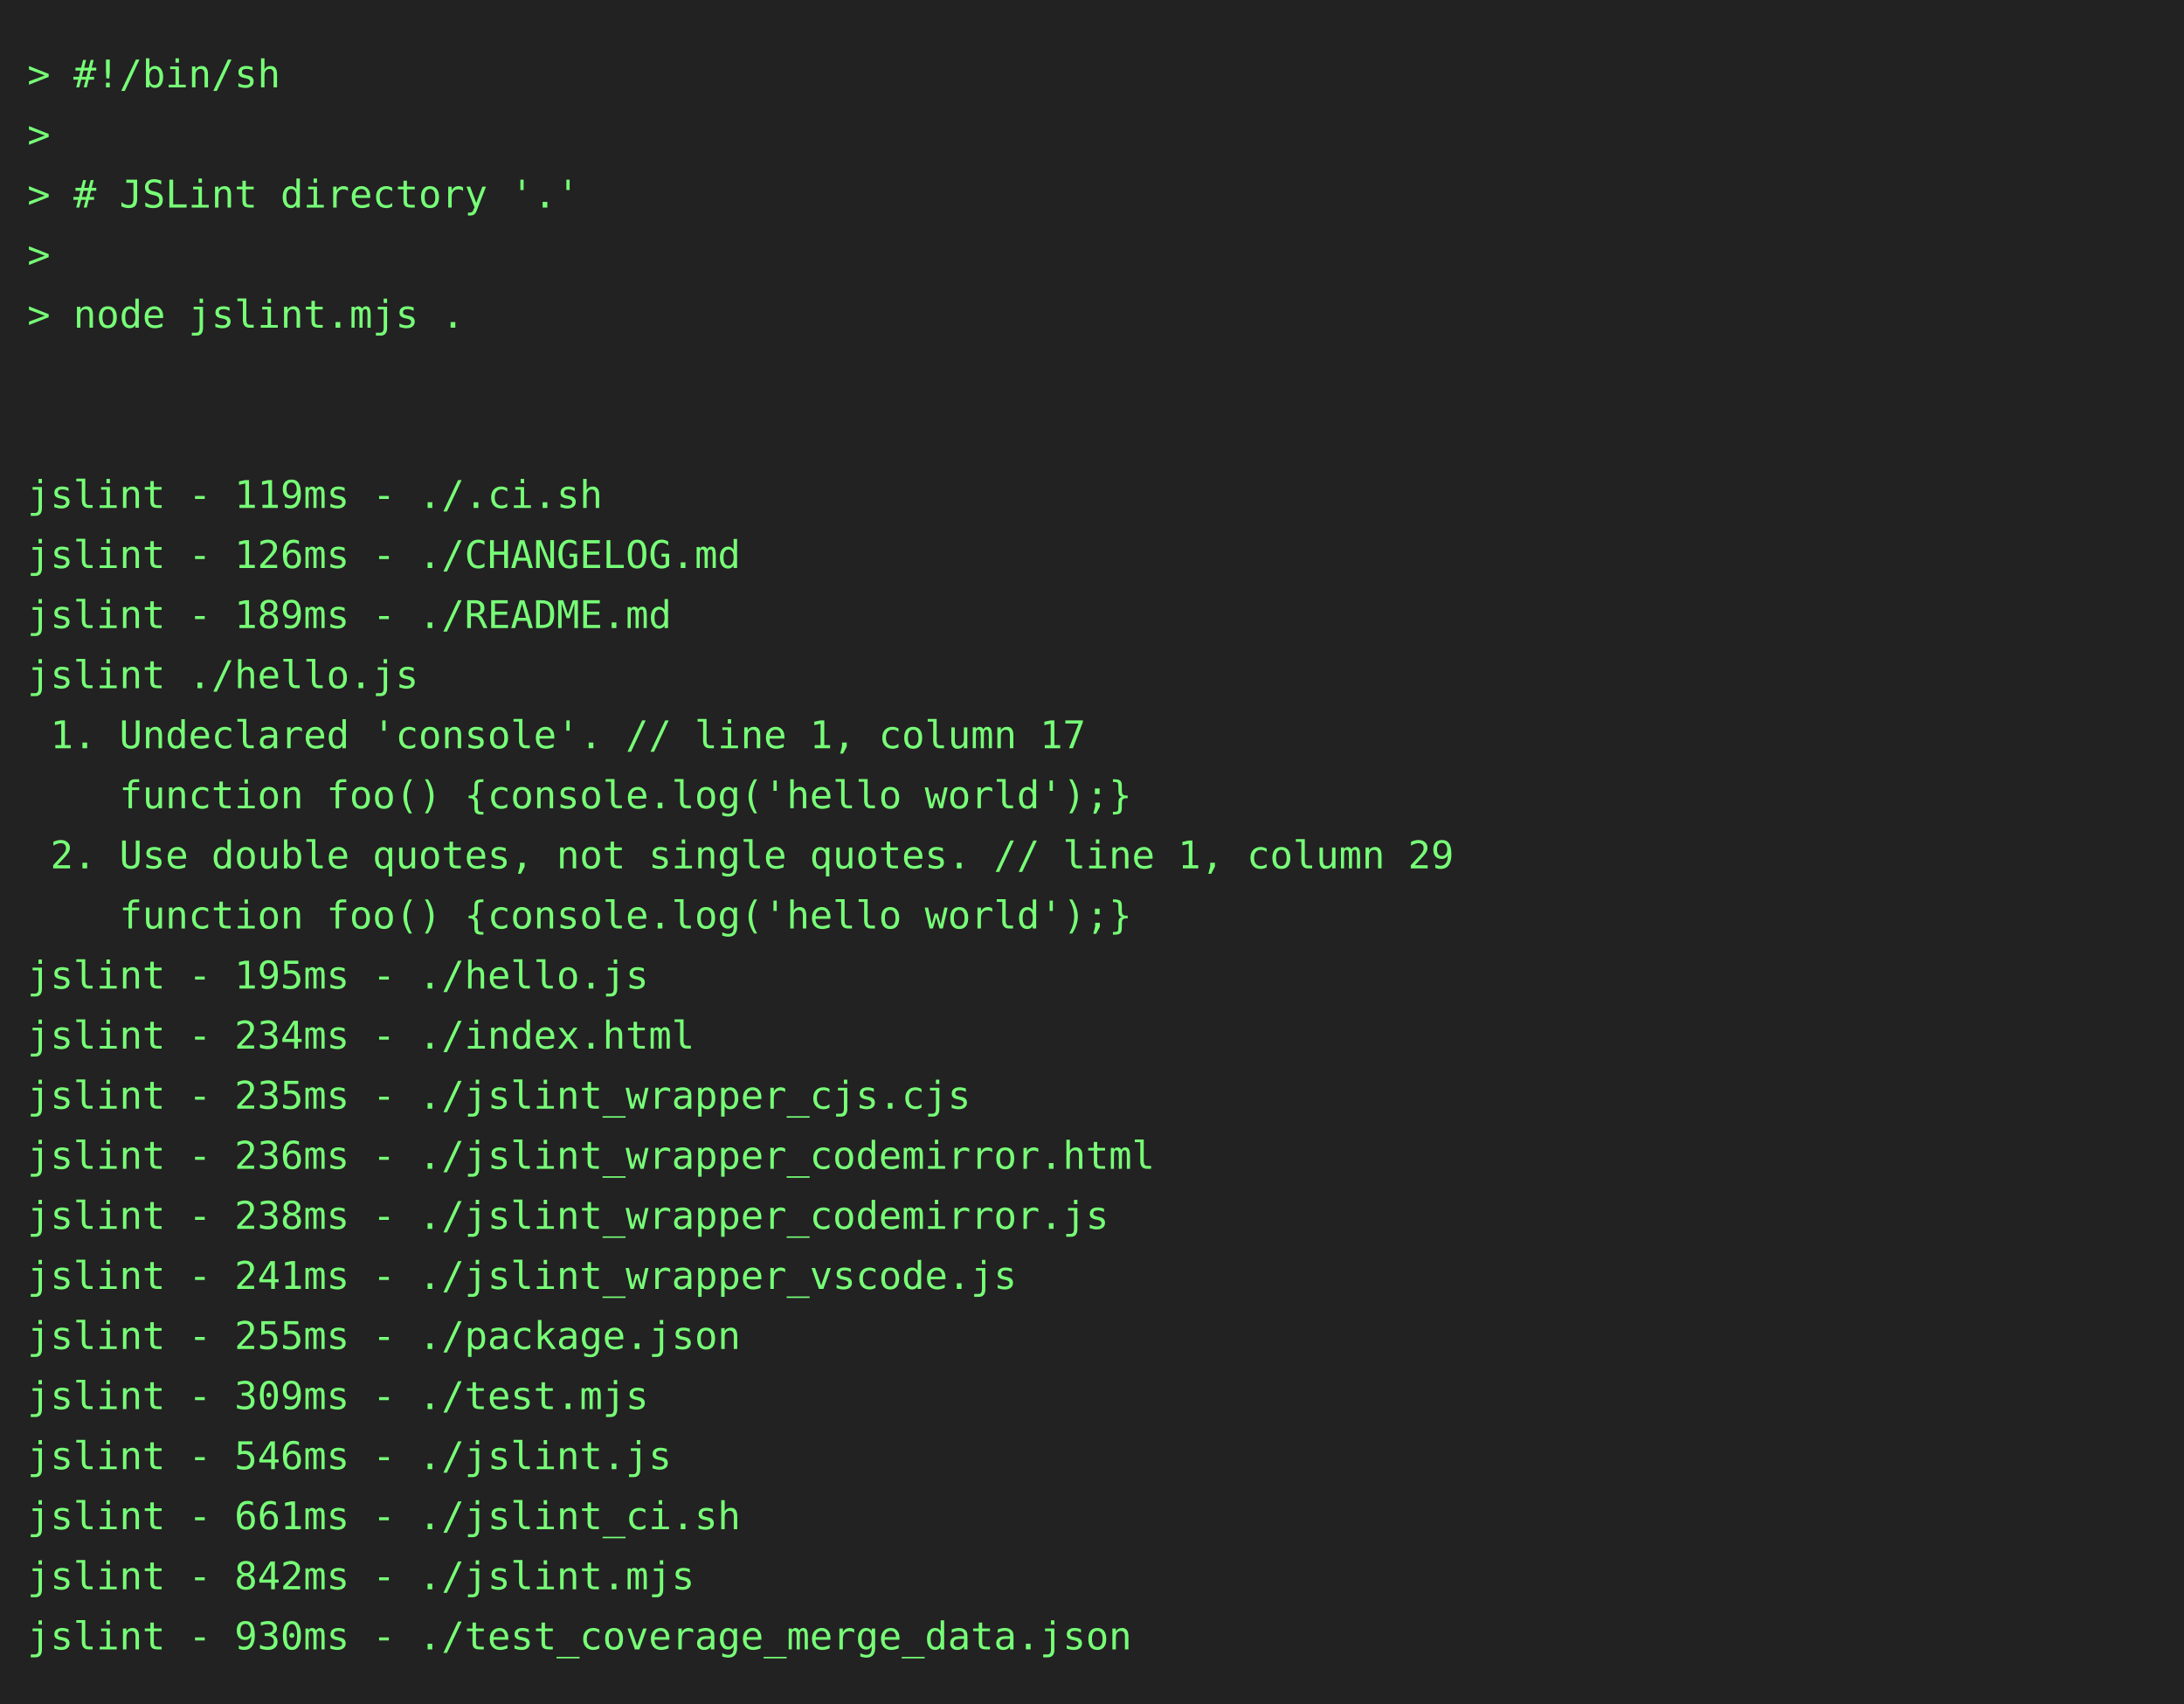
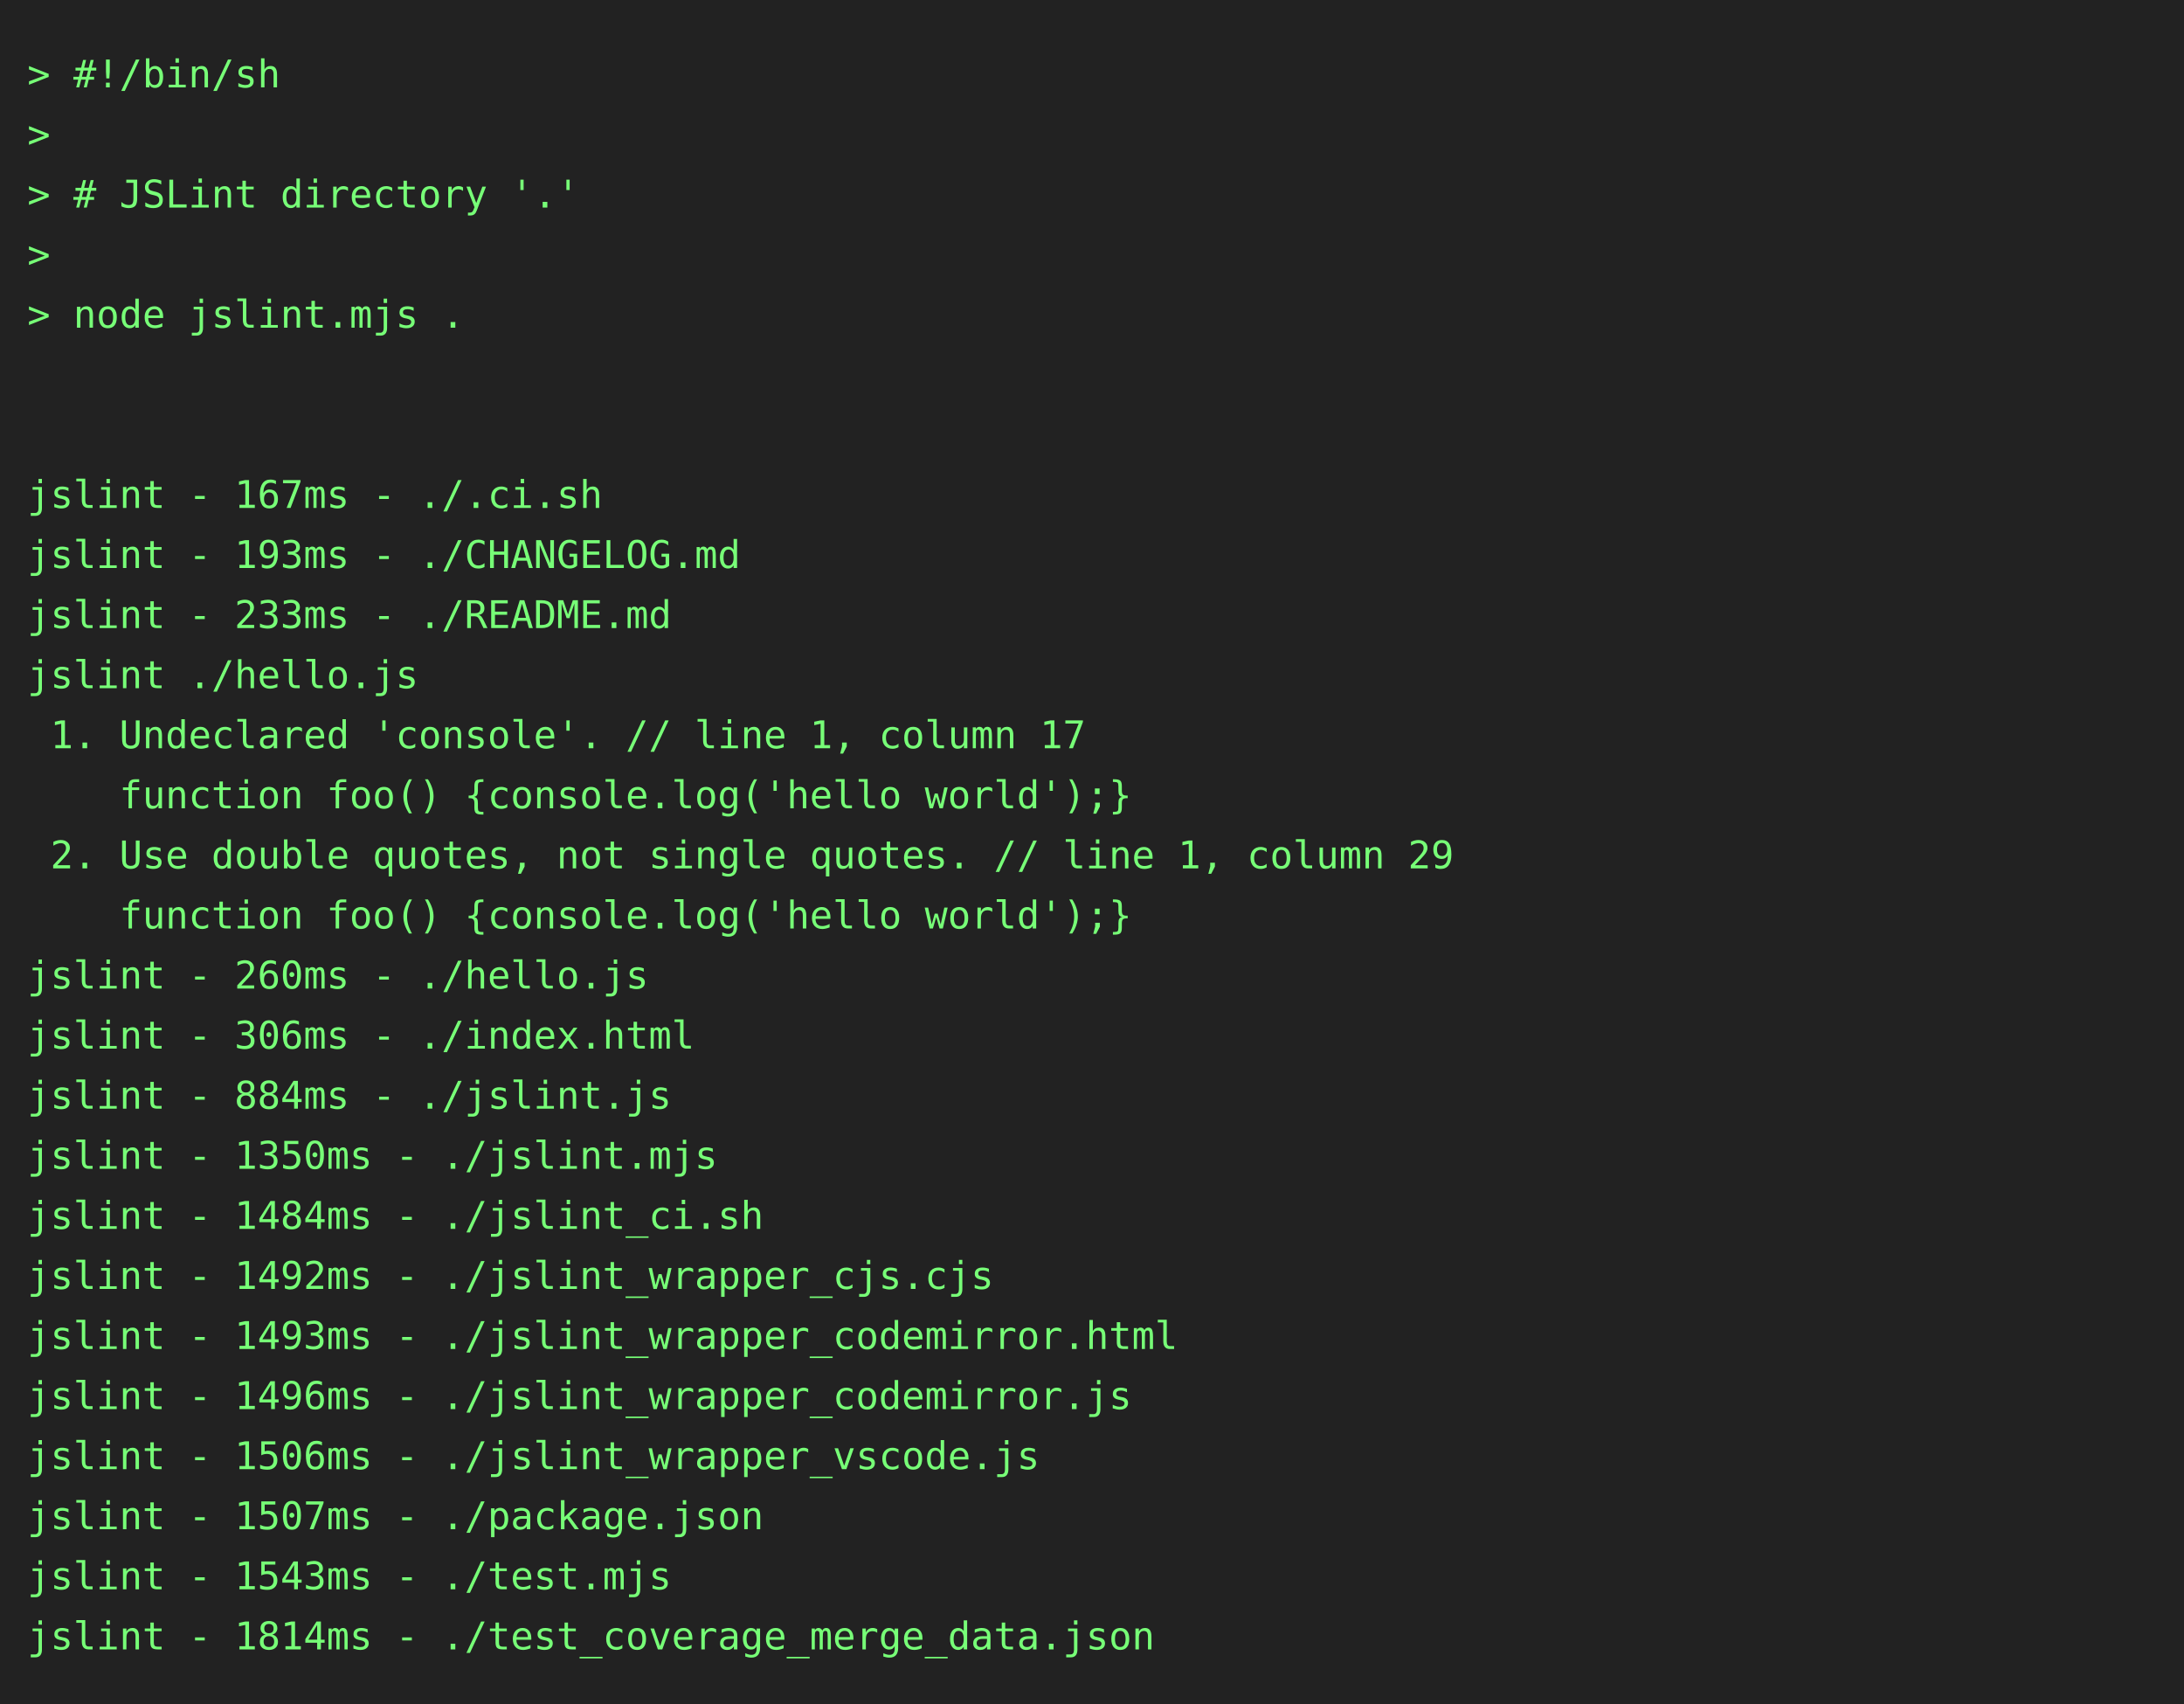
<svg xmlns="http://www.w3.org/2000/svg" height="624" width="800">
  <rect height="624" fill="#222" width="800" />
  <text fill="#7f7" font-family="consolas, menlo, monospace" font-size="14" xml:space="preserve">
    <tspan lengthAdjust="spacingAndGlyphs" textLength="768" x="10" y="32">&gt; #!/bin/sh                                                                                      </tspan>
    <tspan lengthAdjust="spacingAndGlyphs" textLength="768" x="10" y="54">&gt;                                                                                                </tspan>
    <tspan lengthAdjust="spacingAndGlyphs" textLength="768" x="10" y="76">&gt; # JSLint directory '.'                                                                         </tspan>
    <tspan lengthAdjust="spacingAndGlyphs" textLength="768" x="10" y="98">&gt;                                                                                                </tspan>
    <tspan lengthAdjust="spacingAndGlyphs" textLength="768" x="10" y="120">&gt; node jslint.mjs .                                                                              </tspan>
    <tspan lengthAdjust="spacingAndGlyphs" textLength="768" x="10" y="142">                                                                                                 </tspan>
    <tspan lengthAdjust="spacingAndGlyphs" textLength="768" x="10" y="164">                                                                                                 </tspan>
-     <tspan lengthAdjust="spacingAndGlyphs" textLength="768" x="10" y="186">jslint - 119ms - ./.ci.sh                                                                        </tspan>
-     <tspan lengthAdjust="spacingAndGlyphs" textLength="768" x="10" y="208">jslint - 126ms - ./CHANGELOG.md                                                                  </tspan>
-     <tspan lengthAdjust="spacingAndGlyphs" textLength="768" x="10" y="230">jslint - 189ms - ./README.md                                                                     </tspan>
+     <tspan lengthAdjust="spacingAndGlyphs" textLength="768" x="10" y="186">jslint - 167ms - ./.ci.sh                                                                        </tspan>
+     <tspan lengthAdjust="spacingAndGlyphs" textLength="768" x="10" y="208">jslint - 193ms - ./CHANGELOG.md                                                                  </tspan>
+     <tspan lengthAdjust="spacingAndGlyphs" textLength="768" x="10" y="230">jslint - 233ms - ./README.md                                                                     </tspan>
    <tspan lengthAdjust="spacingAndGlyphs" textLength="768" x="10" y="252">jslint ./hello.js                                                                                </tspan>
    <tspan lengthAdjust="spacingAndGlyphs" textLength="768" x="10" y="274"> 1. Undeclared 'console'. // line 1, column 17                                                   </tspan>
    <tspan lengthAdjust="spacingAndGlyphs" textLength="768" x="10" y="296">    function foo() {console.log('hello world');}                                                 </tspan>
    <tspan lengthAdjust="spacingAndGlyphs" textLength="768" x="10" y="318"> 2. Use double quotes, not single quotes. // line 1, column 29                                   </tspan>
    <tspan lengthAdjust="spacingAndGlyphs" textLength="768" x="10" y="340">    function foo() {console.log('hello world');}                                                 </tspan>
-     <tspan lengthAdjust="spacingAndGlyphs" textLength="768" x="10" y="362">jslint - 195ms - ./hello.js                                                                      </tspan>
-     <tspan lengthAdjust="spacingAndGlyphs" textLength="768" x="10" y="384">jslint - 234ms - ./index.html                                                                    </tspan>
-     <tspan lengthAdjust="spacingAndGlyphs" textLength="768" x="10" y="406">jslint - 235ms - ./jslint_wrapper_cjs.cjs                                                        </tspan>
-     <tspan lengthAdjust="spacingAndGlyphs" textLength="768" x="10" y="428">jslint - 236ms - ./jslint_wrapper_codemirror.html                                                </tspan>
-     <tspan lengthAdjust="spacingAndGlyphs" textLength="768" x="10" y="450">jslint - 238ms - ./jslint_wrapper_codemirror.js                                                  </tspan>
-     <tspan lengthAdjust="spacingAndGlyphs" textLength="768" x="10" y="472">jslint - 241ms - ./jslint_wrapper_vscode.js                                                      </tspan>
-     <tspan lengthAdjust="spacingAndGlyphs" textLength="768" x="10" y="494">jslint - 255ms - ./package.json                                                                  </tspan>
-     <tspan lengthAdjust="spacingAndGlyphs" textLength="768" x="10" y="516">jslint - 309ms - ./test.mjs                                                                      </tspan>
-     <tspan lengthAdjust="spacingAndGlyphs" textLength="768" x="10" y="538">jslint - 546ms - ./jslint.js                                                                     </tspan>
-     <tspan lengthAdjust="spacingAndGlyphs" textLength="768" x="10" y="560">jslint - 661ms - ./jslint_ci.sh                                                                  </tspan>
-     <tspan lengthAdjust="spacingAndGlyphs" textLength="768" x="10" y="582">jslint - 842ms - ./jslint.mjs                                                                    </tspan>
-     <tspan lengthAdjust="spacingAndGlyphs" textLength="768" x="10" y="604">jslint - 930ms - ./test_coverage_merge_data.json                                                 </tspan>
+     <tspan lengthAdjust="spacingAndGlyphs" textLength="768" x="10" y="362">jslint - 260ms - ./hello.js                                                                      </tspan>
+     <tspan lengthAdjust="spacingAndGlyphs" textLength="768" x="10" y="384">jslint - 306ms - ./index.html                                                                    </tspan>
+     <tspan lengthAdjust="spacingAndGlyphs" textLength="768" x="10" y="406">jslint - 884ms - ./jslint.js                                                                     </tspan>
+     <tspan lengthAdjust="spacingAndGlyphs" textLength="768" x="10" y="428">jslint - 1350ms - ./jslint.mjs                                                                   </tspan>
+     <tspan lengthAdjust="spacingAndGlyphs" textLength="768" x="10" y="450">jslint - 1484ms - ./jslint_ci.sh                                                                 </tspan>
+     <tspan lengthAdjust="spacingAndGlyphs" textLength="768" x="10" y="472">jslint - 1492ms - ./jslint_wrapper_cjs.cjs                                                       </tspan>
+     <tspan lengthAdjust="spacingAndGlyphs" textLength="768" x="10" y="494">jslint - 1493ms - ./jslint_wrapper_codemirror.html                                               </tspan>
+     <tspan lengthAdjust="spacingAndGlyphs" textLength="768" x="10" y="516">jslint - 1496ms - ./jslint_wrapper_codemirror.js                                                 </tspan>
+     <tspan lengthAdjust="spacingAndGlyphs" textLength="768" x="10" y="538">jslint - 1506ms - ./jslint_wrapper_vscode.js                                                     </tspan>
+     <tspan lengthAdjust="spacingAndGlyphs" textLength="768" x="10" y="560">jslint - 1507ms - ./package.json                                                                 </tspan>
+     <tspan lengthAdjust="spacingAndGlyphs" textLength="768" x="10" y="582">jslint - 1543ms - ./test.mjs                                                                     </tspan>
+     <tspan lengthAdjust="spacingAndGlyphs" textLength="768" x="10" y="604">jslint - 1814ms - ./test_coverage_merge_data.json                                                </tspan>
  </text>
</svg>
